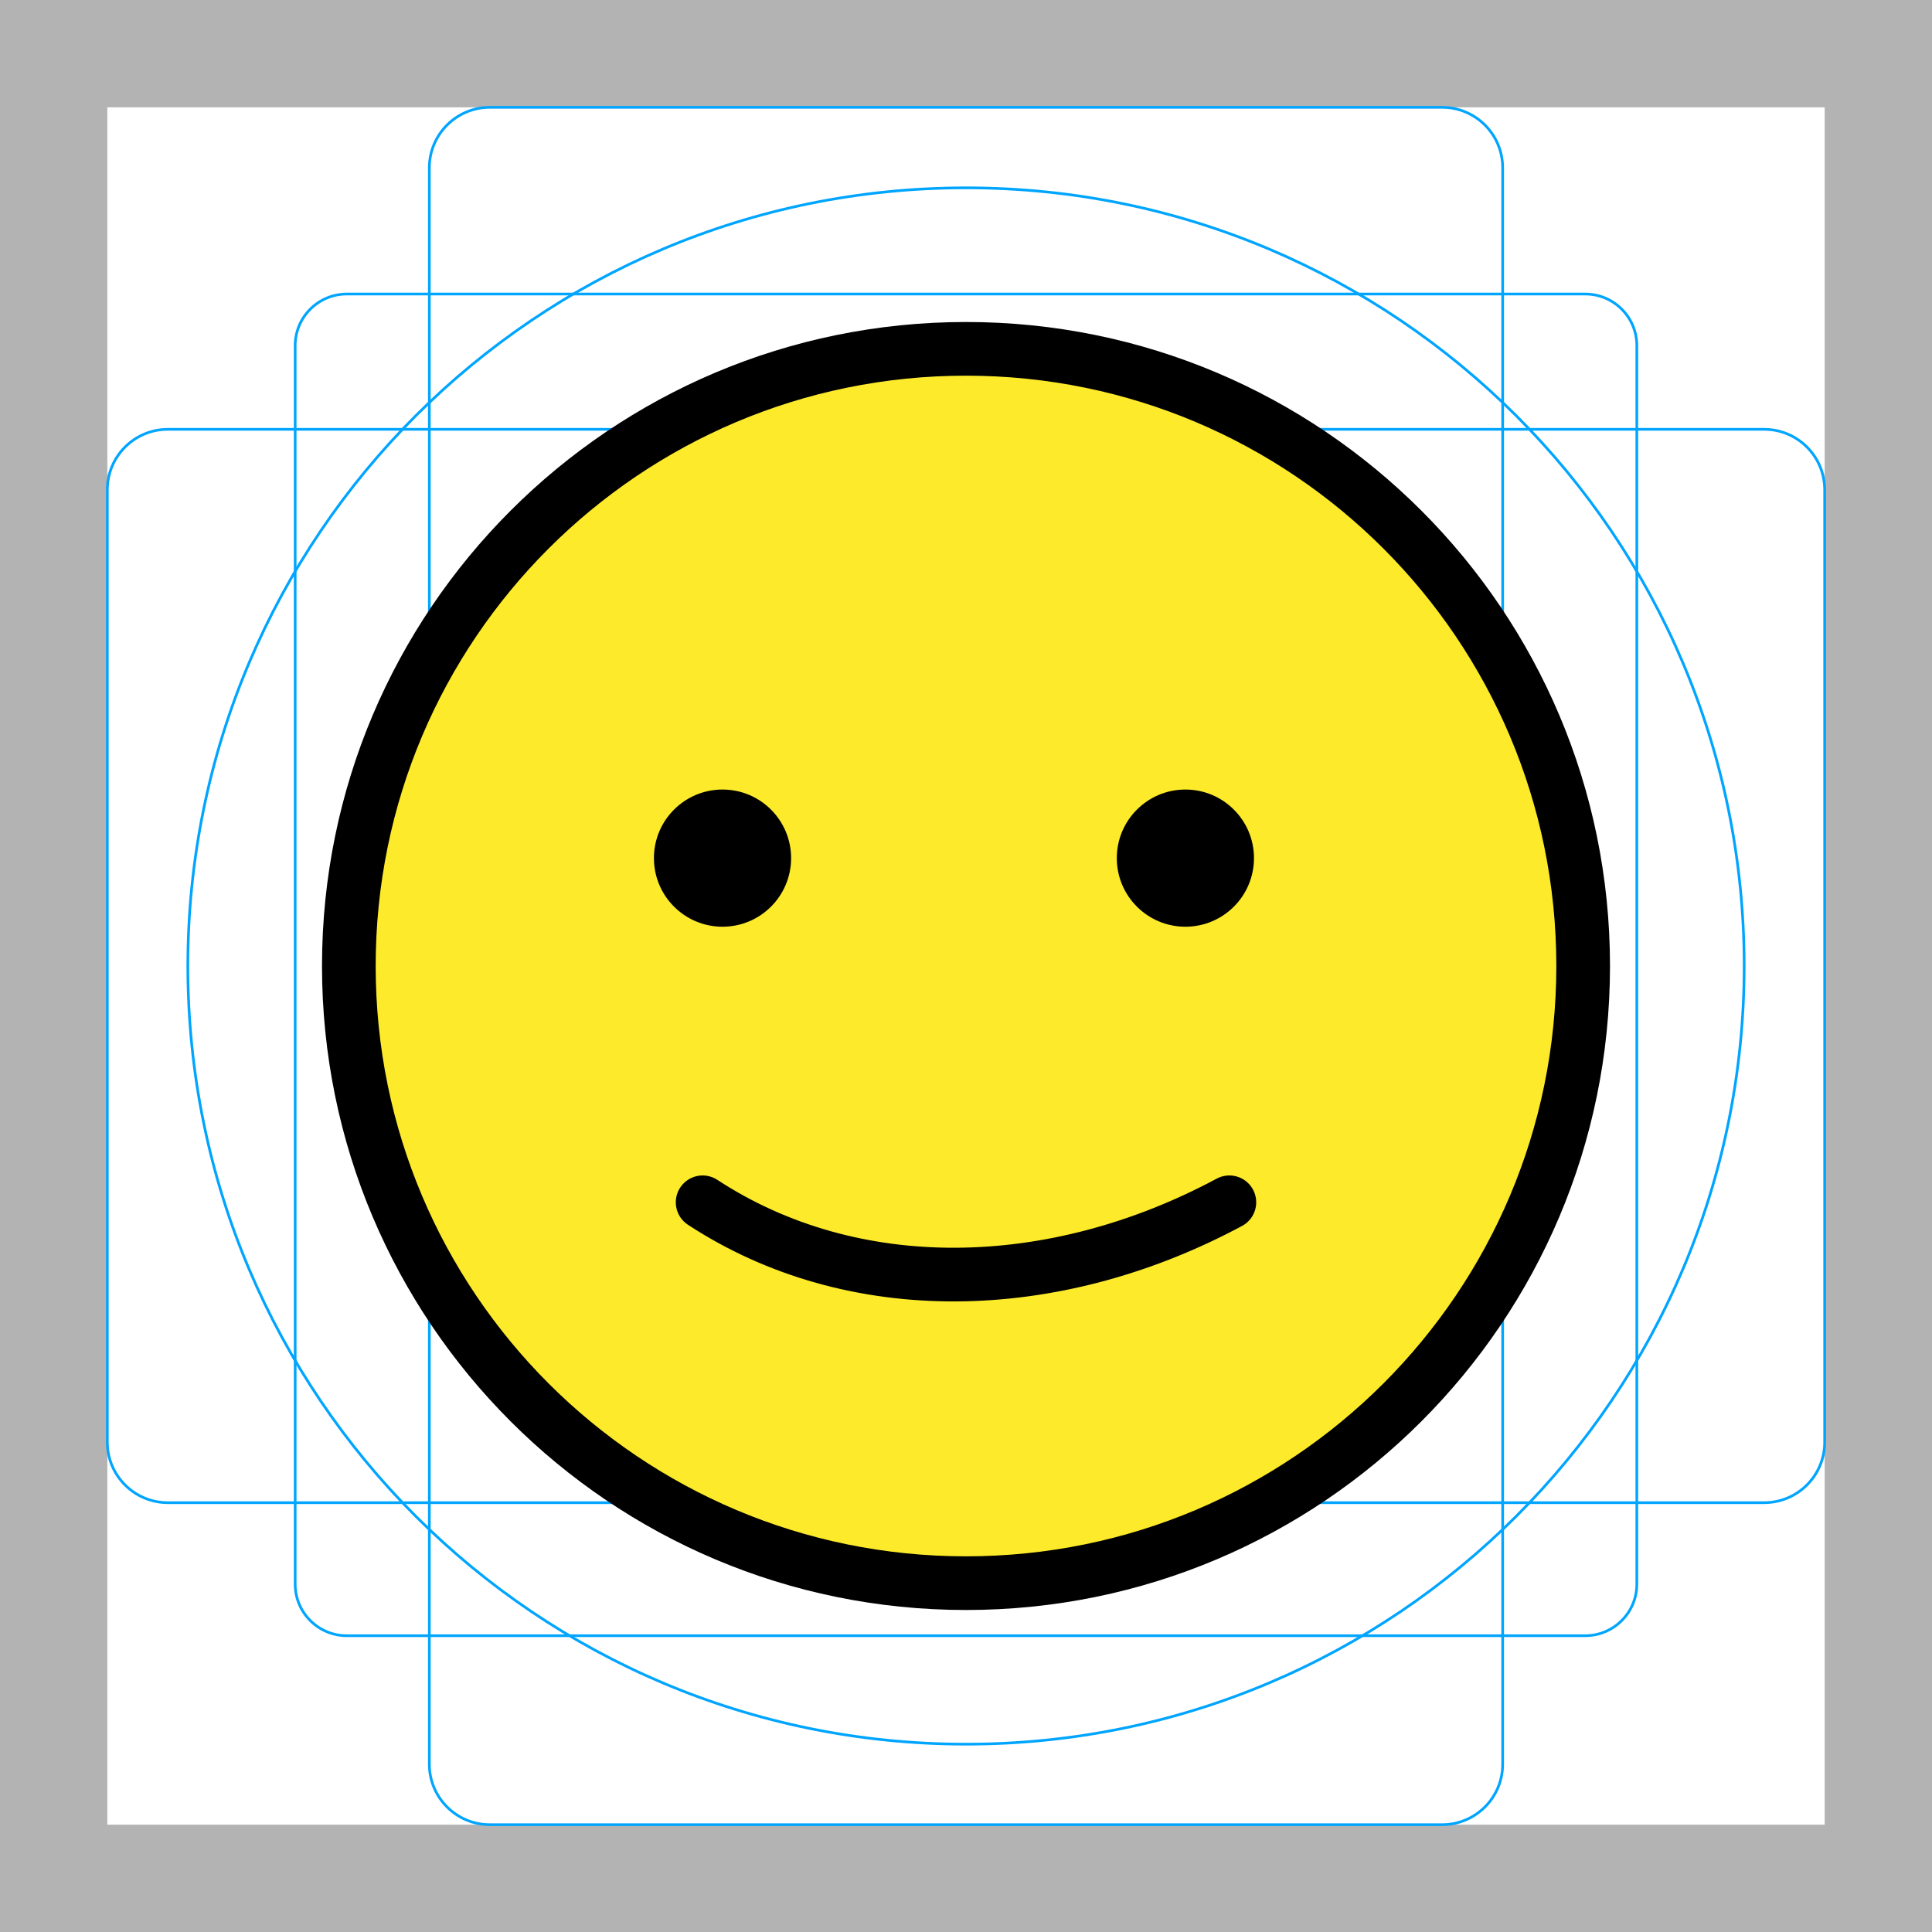
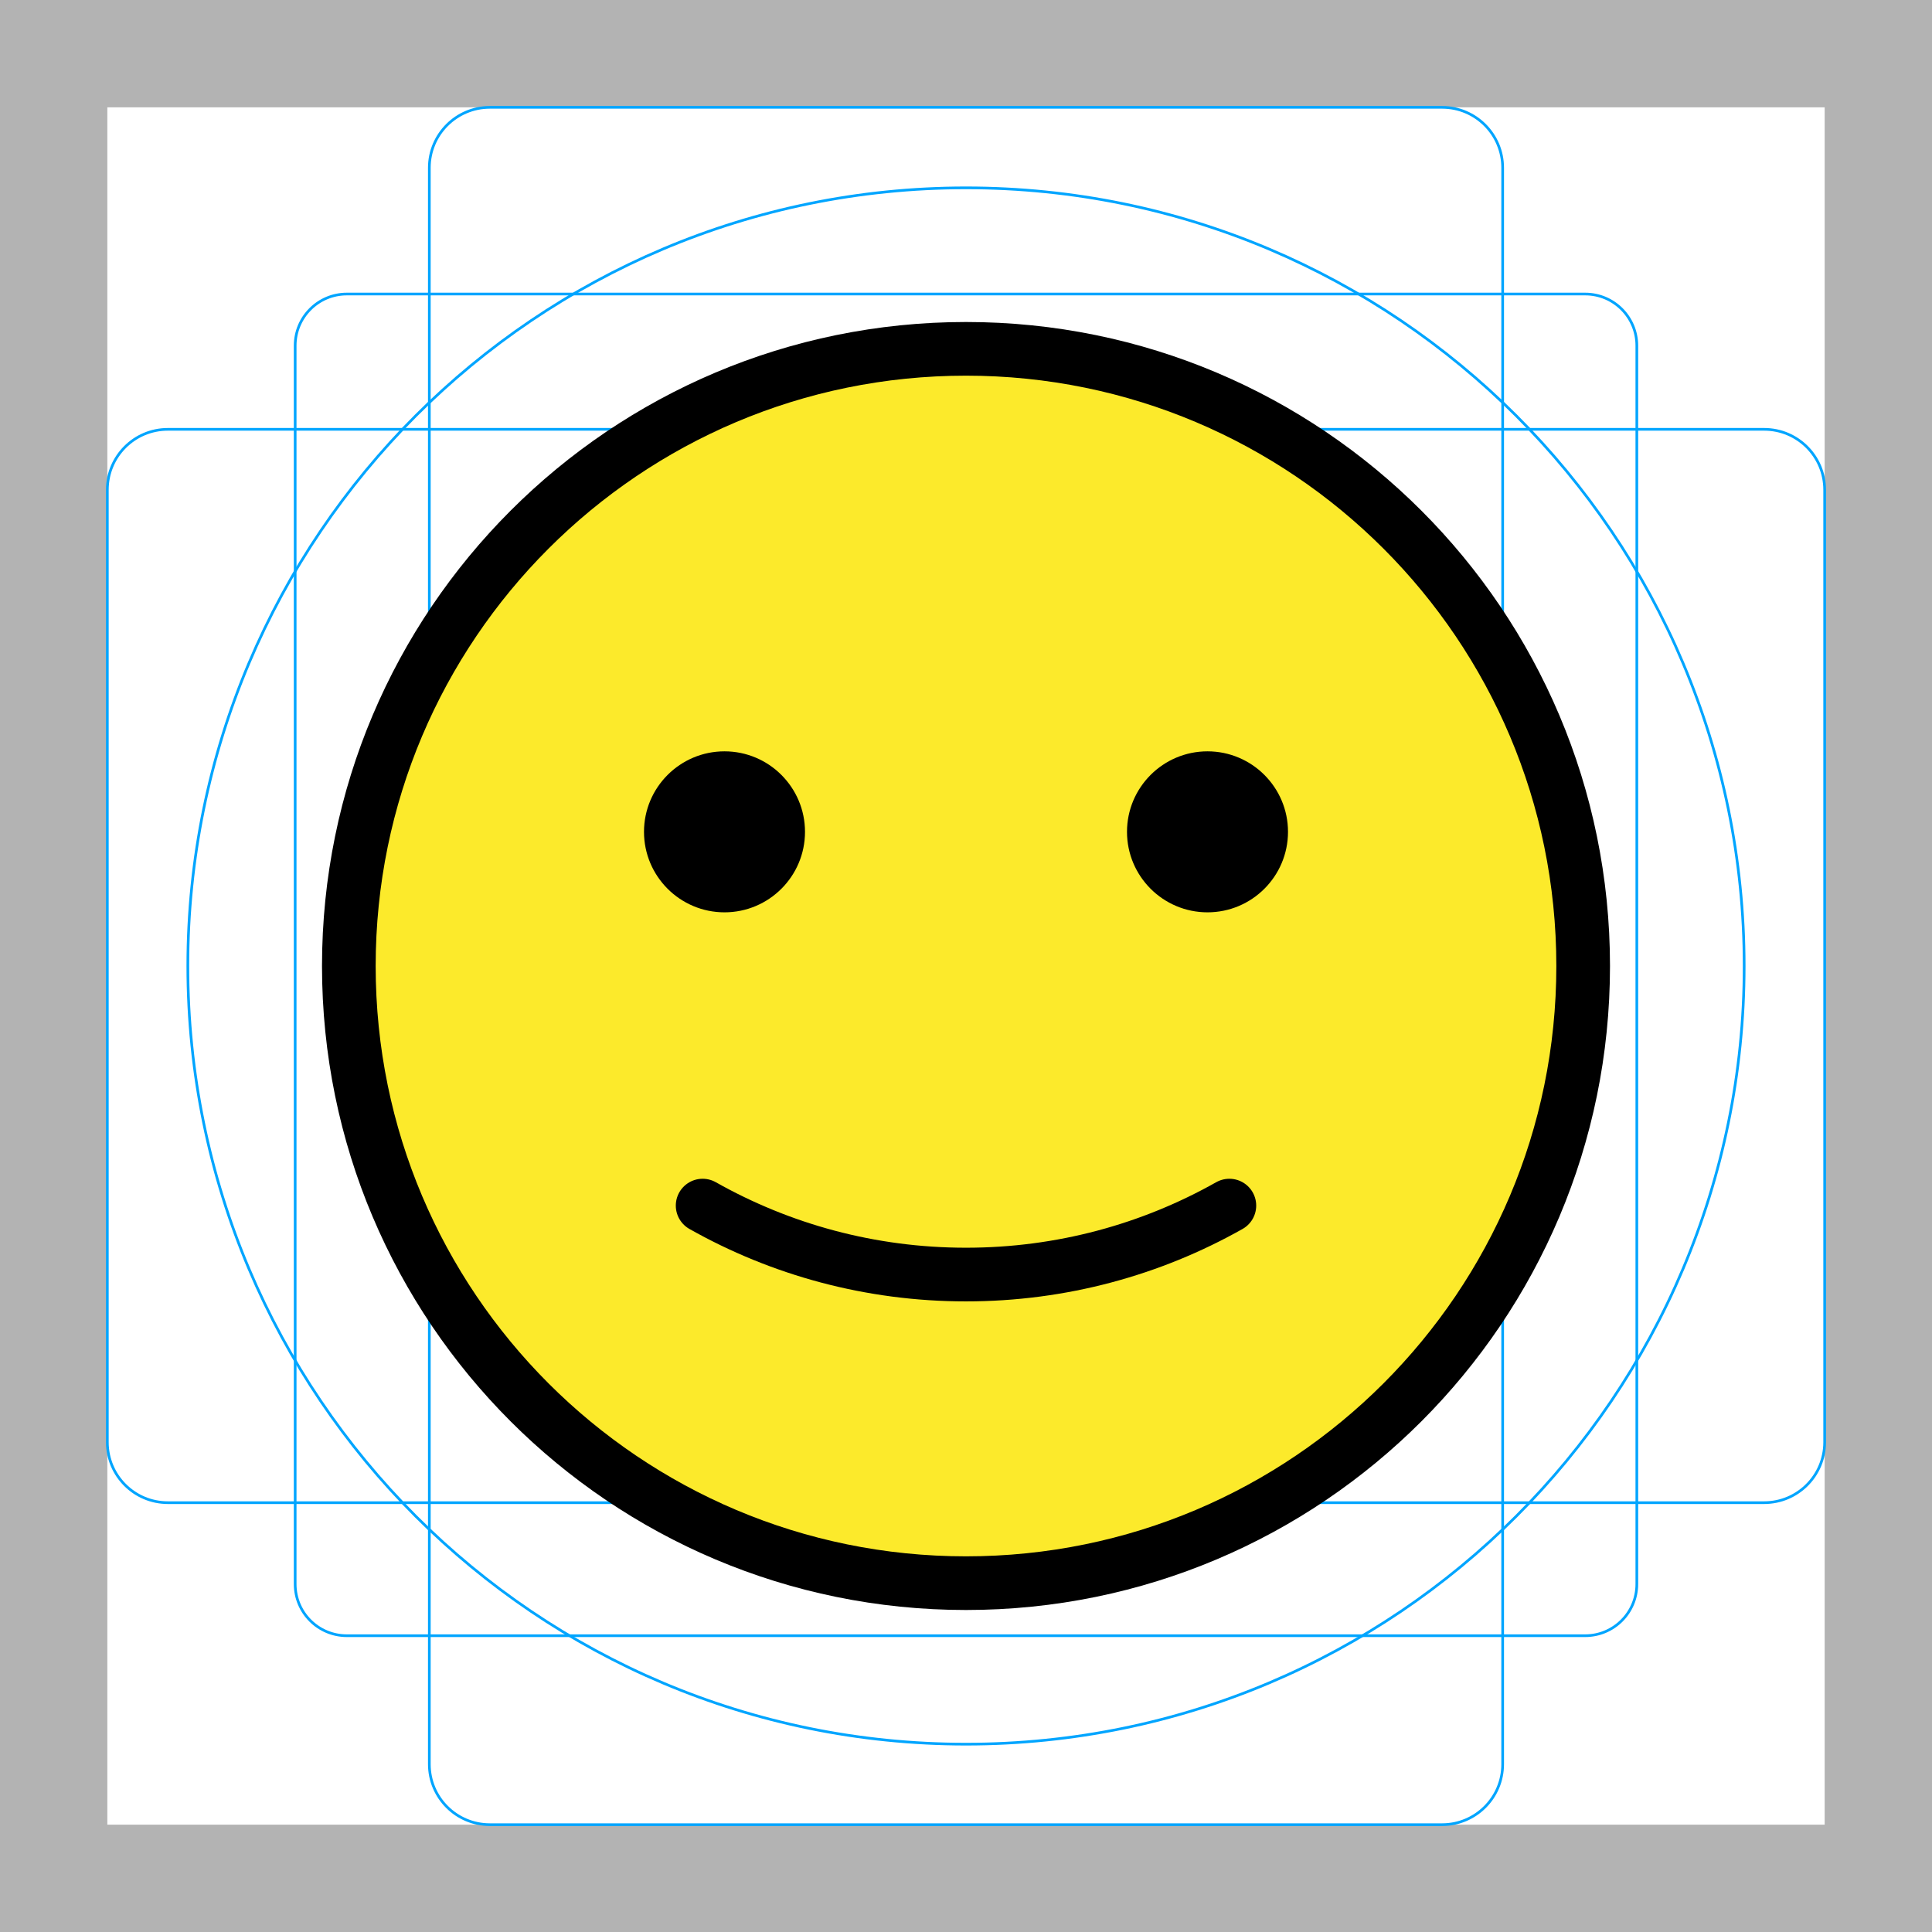
<svg xmlns="http://www.w3.org/2000/svg" id="emoji" viewBox="0 0 72 72">
  <g id="grid">
-     <path d="M68,4V68H4V4H68m4-4H0V72H72Z" fill="#b3b3b3" />
-     <rect x="11" y="10.958" width="50" height="50" rx="1.923" fill="none" stroke="#00a5ff" stroke-miterlimit="10" stroke-width="0.1" />
-     <rect x="16" y="4" width="40" height="64" rx="2.254" fill="none" stroke="#00a5ff" stroke-miterlimit="10" stroke-width="0.1" />
-     <rect x="4" y="16" width="64" height="40" rx="2.254" fill="none" stroke="#00a5ff" stroke-miterlimit="10" stroke-width="0.1" />
-     <circle cx="36" cy="36" r="29" fill="none" stroke="#00a5ff" stroke-miterlimit="10" stroke-width="0.1" />
+     <path fill="#B3B3B3" d="M68,4v64H4V4H68 M72,0H0v72h72V0z" />
+     <path fill="none" stroke="#00A5FF" stroke-width="0.1" stroke-miterlimit="10" d="M12.923,10.958h46.154 c1.062,0,1.923,0.861,1.923,1.923v46.154c0,1.062-0.861,1.923-1.923,1.923H12.923c-1.062,0-1.923-0.861-1.923-1.923 V12.881C11,11.819,11.861,10.958,12.923,10.958z" />
+     <path fill="none" stroke="#00A5FF" stroke-width="0.1" stroke-miterlimit="10" d="M18.254,4h35.493C54.991,4,56,5.009,56,6.254 v59.493C56,66.991,54.991,68,53.746,68H18.254C17.009,68,16,66.991,16,65.746V6.254C16,5.009,17.009,4,18.254,4z" />
+     <path fill="none" stroke="#00A5FF" stroke-width="0.1" stroke-miterlimit="10" d="M6.254,16h59.493 C66.991,16,68,17.009,68,18.254v35.493C68,54.991,66.991,56,65.746,56H6.254C5.009,56,4,54.991,4,53.746V18.254 C4,17.009,5.009,16,6.254,16z" />
+     <circle fill="none" stroke="#00A5FF" stroke-width="0.1" stroke-miterlimit="10" cx="36" cy="36" r="29" />
  </g>
  <g id="color">
-     <circle cx="36" cy="36" r="23" fill="#fcea2b" />
+     <circle fill="#FCEA2B" cx="36" cy="36" r="23" />
  </g>
  <g id="hair" />
  <g id="skin" />
  <g id="skin-shadow" />
  <g id="line">
-     <circle cx="36" cy="36" r="23" fill="none" stroke="#000" stroke-linecap="round" stroke-linejoin="round" stroke-width="2" />
-     <circle cx="44.176" cy="31.98" r="2.556" />
-     <circle cx="26.926" cy="31.98" r="2.556" />
-     <path d="M45.815,44.806c-6.574,3.525-14.045,3.658-19.63,0" fill="none" stroke="#000" stroke-linecap="round" stroke-linejoin="round" stroke-width="2" />
+     <circle fill="none" stroke="#000000" stroke-width="2" stroke-linecap="round" stroke-linejoin="round" cx="36" cy="36" r="23" />
+     <path fill="none" stroke="#000000" stroke-width="2" stroke-linecap="round" stroke-linejoin="round" d="M45.815,44.929 c-2.9,1.636-6.248,2.57-9.815,2.57s-6.915-0.934-9.815-2.57" />
+     <path d="M30,31c0,1.657-1.345,3-3,3c-1.655,0-3-1.343-3-3c0-1.655,1.345-3,3-3C28.655,28,30,29.345,30,31" />
+     <path d="M48,31c0,1.657-1.345,3-3,3s-3-1.343-3-3c0-1.655,1.345-3,3-3S48,29.345,48,31" />
  </g>
</svg>
